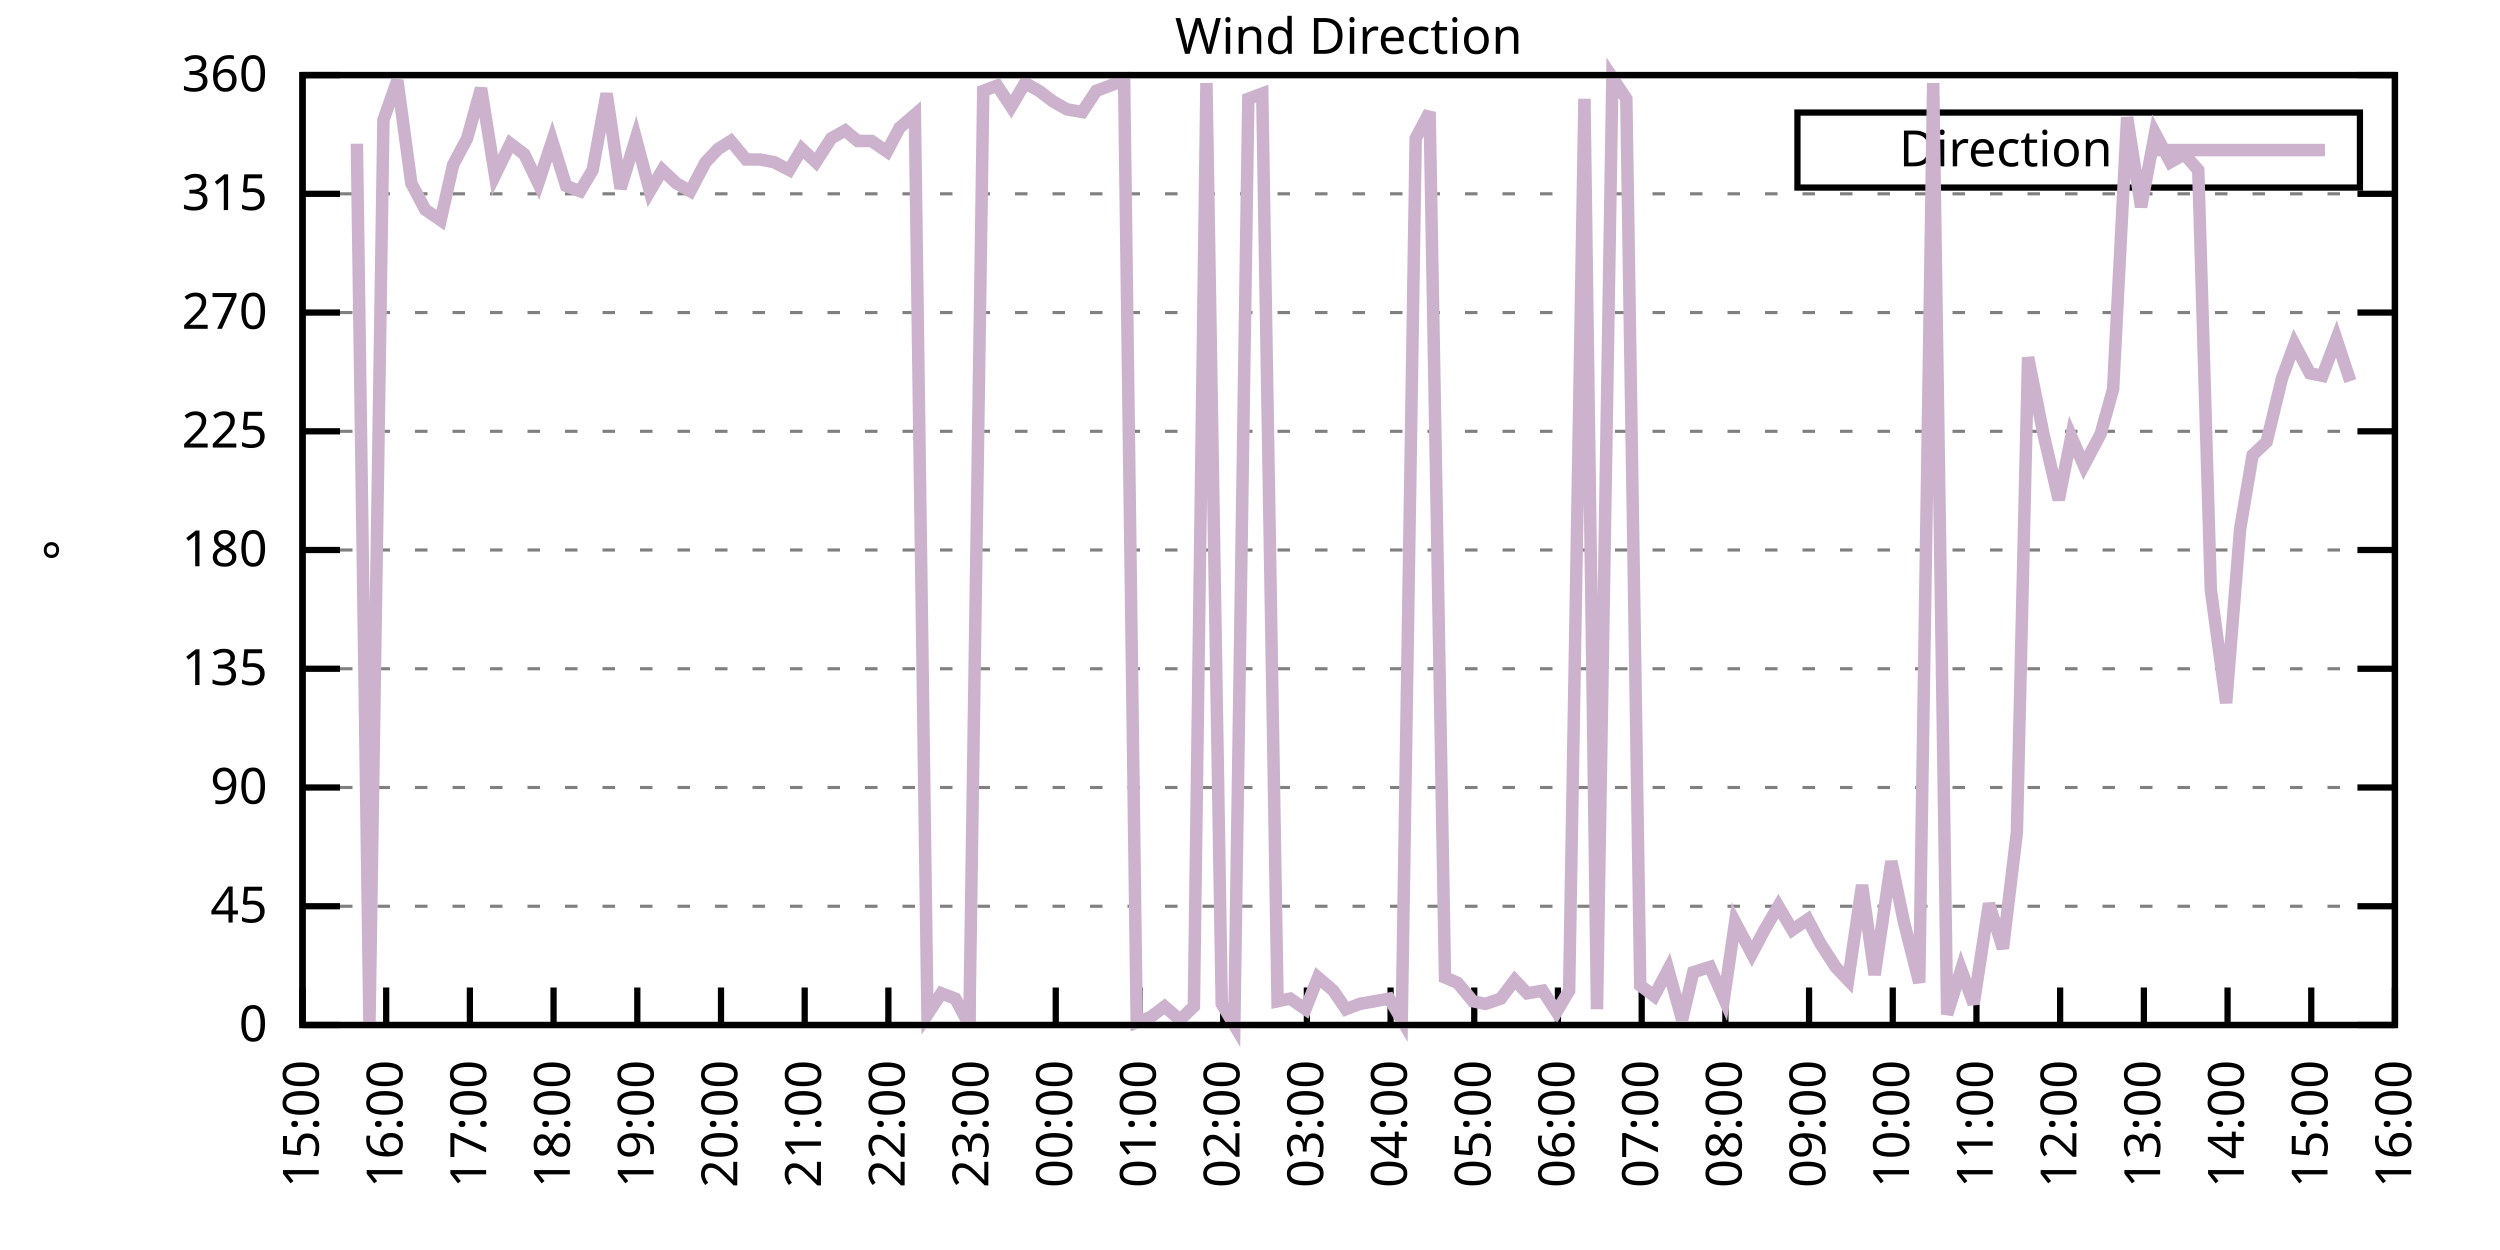
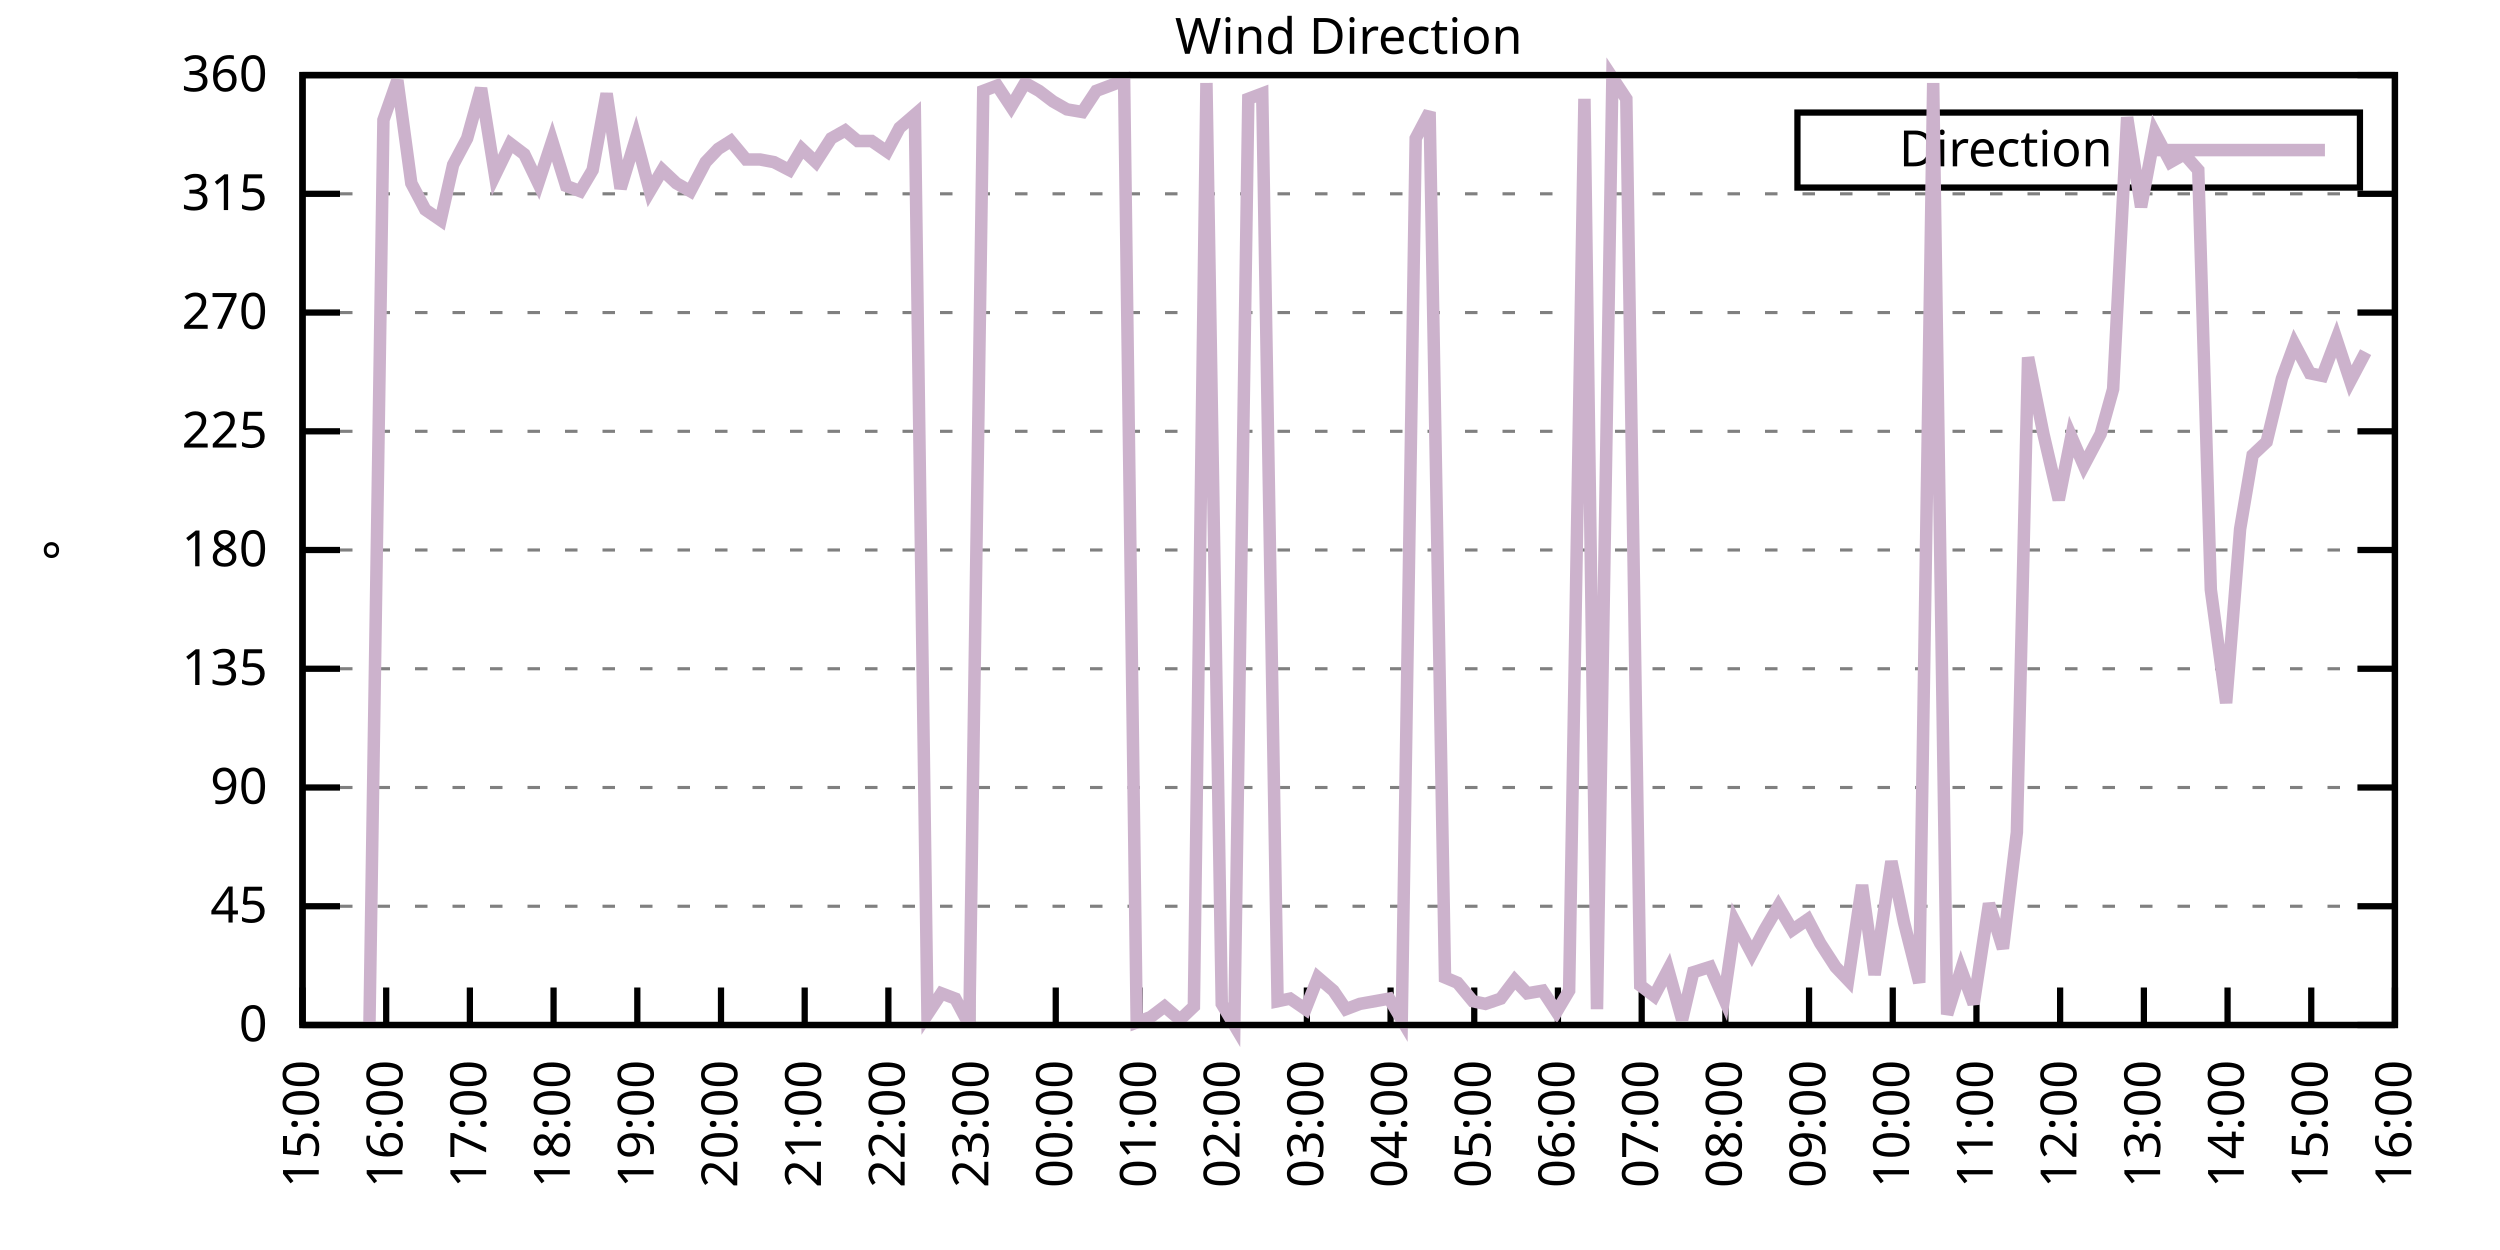
<svg xmlns="http://www.w3.org/2000/svg" xmlns:xlink="http://www.w3.org/1999/xlink" width="400" height="200" viewBox="0 0 400 200">
  <g id="gnuplot_canvas">
    <rect x="0" y="0" width="400" height="200" fill="none" />
    <defs>
      <circle id="gpDot" r="0.5" stroke-width="0.5" stroke="currentColor" />
      <path id="gpPt0" stroke-width="0.333" stroke="currentColor" d="M-1,0 h2 M0,-1 v2" />
      <path id="gpPt1" stroke-width="0.333" stroke="currentColor" d="M-1,-1 L1,1 M1,-1 L-1,1" />
      <path id="gpPt2" stroke-width="0.333" stroke="currentColor" d="M-1,0 L1,0 M0,-1 L0,1 M-1,-1 L1,1 M-1,1 L1,-1" />
      <rect id="gpPt3" stroke-width="0.333" stroke="currentColor" x="-1" y="-1" width="2" height="2" />
      <rect id="gpPt4" stroke-width="0.333" stroke="currentColor" fill="currentColor" x="-1" y="-1" width="2" height="2" />
      <circle id="gpPt5" stroke-width="0.333" stroke="currentColor" cx="0" cy="0" r="1" />
      <use xlink:href="#gpPt5" id="gpPt6" fill="currentColor" stroke="none" />
      <path id="gpPt7" stroke-width="0.333" stroke="currentColor" d="M0,-1.33 L-1.33,0.67 L1.33,0.67 z" />
      <use xlink:href="#gpPt7" id="gpPt8" fill="currentColor" stroke="none" />
      <use xlink:href="#gpPt7" id="gpPt9" stroke="currentColor" transform="rotate(180)" />
      <use xlink:href="#gpPt9" id="gpPt10" fill="currentColor" stroke="none" />
      <use xlink:href="#gpPt3" id="gpPt11" stroke="currentColor" transform="rotate(45)" />
      <use xlink:href="#gpPt11" id="gpPt12" fill="currentColor" stroke="none" />
      <path id="gpPt13" stroke-width="0.333" stroke="currentColor" d="M0,1.330 L1.265,0.411 L0.782,-1.067 L-0.782,-1.076 L-1.265,0.411 z" />
      <use xlink:href="#gpPt13" id="gpPt14" fill="currentColor" stroke="none" />
      <filter id="textbox" filterUnits="objectBoundingBox" x="0" y="0" height="1" width="1">
        <feFlood flood-color="white" flood-opacity="1" result="bgnd" />
        <feComposite in="SourceGraphic" in2="bgnd" operator="atop" />
      </filter>
      <filter id="greybox" filterUnits="objectBoundingBox" x="0" y="0" height="1" width="1">
        <feFlood flood-color="lightgrey" flood-opacity="1" result="grey" />
        <feComposite in="SourceGraphic" in2="grey" operator="atop" />
      </filter>
    </defs>
    <g fill="none" color="white" stroke="currentColor" stroke-width="1.00" stroke-linecap="butt" stroke-linejoin="miter">
</g>
    <g fill="none" color="black" stroke="currentColor" stroke-width="1.00" stroke-linecap="butt" stroke-linejoin="miter">
      <g stroke="none" shape-rendering="crispEdges">
        <polygon fill="rgb(255, 255, 255)" points="48.40,164.00 383.18,164.00 383.18,12.02 48.40,12.02 " />
      </g>
    </g>
    <g fill="none" color="black" stroke="currentColor" stroke-width="1.00" stroke-linecap="butt" stroke-linejoin="miter">
</g>
    <g fill="none" color="black" stroke="black" stroke-width="0.50" stroke-linecap="butt" stroke-linejoin="miter">
</g>
    <g fill="none" color="gray" stroke="currentColor" stroke-width="0.50" stroke-linecap="butt" stroke-linejoin="miter">
      <path stroke="gray" stroke-dasharray="2,4" class="gridline" d="M48.40,164.00 L383.19,164.00  " />
    </g>
    <g fill="none" color="gray" stroke="gray" stroke-width="1.00" stroke-linecap="butt" stroke-linejoin="miter">
</g>
    <g fill="none" color="black" stroke="currentColor" stroke-width="1.00" stroke-linecap="butt" stroke-linejoin="miter">
      <path stroke="black" d="M48.40,164.00 L54.40,164.00 M383.19,164.00 L377.19,164.00  " />
      <g transform="translate(42.80,166.60)" stroke="none" fill="black" font-family="Sans" font-size="8.00" text-anchor="end">
        <text>
          <tspan font-family="Sans"> 0</tspan>
        </text>
      </g>
    </g>
    <g fill="none" color="black" stroke="currentColor" stroke-width="1.00" stroke-linecap="butt" stroke-linejoin="miter">
</g>
    <g fill="none" color="black" stroke="black" stroke-width="0.50" stroke-linecap="butt" stroke-linejoin="miter">
</g>
    <g fill="none" color="gray" stroke="currentColor" stroke-width="0.50" stroke-linecap="butt" stroke-linejoin="miter">
      <path stroke="gray" stroke-dasharray="2,4" class="gridline" d="M48.40,145.00 L383.19,145.00  " />
    </g>
    <g fill="none" color="gray" stroke="gray" stroke-width="1.00" stroke-linecap="butt" stroke-linejoin="miter">
</g>
    <g fill="none" color="black" stroke="currentColor" stroke-width="1.00" stroke-linecap="butt" stroke-linejoin="miter">
      <path stroke="black" d="M48.40,145.00 L54.40,145.00 M383.19,145.00 L377.19,145.00  " />
      <g transform="translate(42.80,147.60)" stroke="none" fill="black" font-family="Sans" font-size="8.00" text-anchor="end">
        <text>
          <tspan font-family="Sans"> 45</tspan>
        </text>
      </g>
    </g>
    <g fill="none" color="black" stroke="currentColor" stroke-width="1.00" stroke-linecap="butt" stroke-linejoin="miter">
</g>
    <g fill="none" color="black" stroke="black" stroke-width="0.50" stroke-linecap="butt" stroke-linejoin="miter">
</g>
    <g fill="none" color="gray" stroke="currentColor" stroke-width="0.50" stroke-linecap="butt" stroke-linejoin="miter">
      <path stroke="gray" stroke-dasharray="2,4" class="gridline" d="M48.40,126.00 L383.19,126.00  " />
    </g>
    <g fill="none" color="gray" stroke="gray" stroke-width="1.00" stroke-linecap="butt" stroke-linejoin="miter">
</g>
    <g fill="none" color="black" stroke="currentColor" stroke-width="1.00" stroke-linecap="butt" stroke-linejoin="miter">
      <path stroke="black" d="M48.40,126.00 L54.40,126.00 M383.19,126.00 L377.19,126.00  " />
      <g transform="translate(42.80,128.60)" stroke="none" fill="black" font-family="Sans" font-size="8.00" text-anchor="end">
        <text>
          <tspan font-family="Sans"> 90</tspan>
        </text>
      </g>
    </g>
    <g fill="none" color="black" stroke="currentColor" stroke-width="1.00" stroke-linecap="butt" stroke-linejoin="miter">
</g>
    <g fill="none" color="black" stroke="black" stroke-width="0.50" stroke-linecap="butt" stroke-linejoin="miter">
</g>
    <g fill="none" color="gray" stroke="currentColor" stroke-width="0.50" stroke-linecap="butt" stroke-linejoin="miter">
      <path stroke="gray" stroke-dasharray="2,4" class="gridline" d="M48.40,107.00 L383.19,107.00  " />
    </g>
    <g fill="none" color="gray" stroke="gray" stroke-width="1.00" stroke-linecap="butt" stroke-linejoin="miter">
</g>
    <g fill="none" color="black" stroke="currentColor" stroke-width="1.00" stroke-linecap="butt" stroke-linejoin="miter">
      <path stroke="black" d="M48.40,107.00 L54.40,107.00 M383.19,107.00 L377.19,107.00  " />
      <g transform="translate(42.80,109.60)" stroke="none" fill="black" font-family="Sans" font-size="8.00" text-anchor="end">
        <text>
          <tspan font-family="Sans"> 135</tspan>
        </text>
      </g>
    </g>
    <g fill="none" color="black" stroke="currentColor" stroke-width="1.00" stroke-linecap="butt" stroke-linejoin="miter">
</g>
    <g fill="none" color="black" stroke="black" stroke-width="0.50" stroke-linecap="butt" stroke-linejoin="miter">
</g>
    <g fill="none" color="gray" stroke="currentColor" stroke-width="0.50" stroke-linecap="butt" stroke-linejoin="miter">
      <path stroke="gray" stroke-dasharray="2,4" class="gridline" d="M48.40,88.00 L383.19,88.00  " />
    </g>
    <g fill="none" color="gray" stroke="gray" stroke-width="1.00" stroke-linecap="butt" stroke-linejoin="miter">
</g>
    <g fill="none" color="black" stroke="currentColor" stroke-width="1.00" stroke-linecap="butt" stroke-linejoin="miter">
      <path stroke="black" d="M48.40,88.00 L54.40,88.00 M383.19,88.00 L377.19,88.00  " />
      <g transform="translate(42.80,90.60)" stroke="none" fill="black" font-family="Sans" font-size="8.00" text-anchor="end">
        <text>
          <tspan font-family="Sans"> 180</tspan>
        </text>
      </g>
    </g>
    <g fill="none" color="black" stroke="currentColor" stroke-width="1.00" stroke-linecap="butt" stroke-linejoin="miter">
</g>
    <g fill="none" color="black" stroke="black" stroke-width="0.50" stroke-linecap="butt" stroke-linejoin="miter">
</g>
    <g fill="none" color="gray" stroke="currentColor" stroke-width="0.50" stroke-linecap="butt" stroke-linejoin="miter">
      <path stroke="gray" stroke-dasharray="2,4" class="gridline" d="M48.40,69.01 L383.19,69.01  " />
    </g>
    <g fill="none" color="gray" stroke="gray" stroke-width="1.00" stroke-linecap="butt" stroke-linejoin="miter">
</g>
    <g fill="none" color="black" stroke="currentColor" stroke-width="1.00" stroke-linecap="butt" stroke-linejoin="miter">
      <path stroke="black" d="M48.40,69.01 L54.40,69.01 M383.19,69.01 L377.19,69.01  " />
      <g transform="translate(42.80,71.61)" stroke="none" fill="black" font-family="Sans" font-size="8.00" text-anchor="end">
        <text>
          <tspan font-family="Sans"> 225</tspan>
        </text>
      </g>
    </g>
    <g fill="none" color="black" stroke="currentColor" stroke-width="1.00" stroke-linecap="butt" stroke-linejoin="miter">
</g>
    <g fill="none" color="black" stroke="black" stroke-width="0.50" stroke-linecap="butt" stroke-linejoin="miter">
</g>
    <g fill="none" color="gray" stroke="currentColor" stroke-width="0.50" stroke-linecap="butt" stroke-linejoin="miter">
      <path stroke="gray" stroke-dasharray="2,4" class="gridline" d="M48.40,50.01 L383.19,50.01  " />
    </g>
    <g fill="none" color="gray" stroke="gray" stroke-width="1.00" stroke-linecap="butt" stroke-linejoin="miter">
</g>
    <g fill="none" color="black" stroke="currentColor" stroke-width="1.00" stroke-linecap="butt" stroke-linejoin="miter">
      <path stroke="black" d="M48.40,50.01 L54.40,50.01 M383.19,50.01 L377.19,50.01  " />
      <g transform="translate(42.80,52.61)" stroke="none" fill="black" font-family="Sans" font-size="8.00" text-anchor="end">
        <text>
          <tspan font-family="Sans"> 270</tspan>
        </text>
      </g>
    </g>
    <g fill="none" color="black" stroke="currentColor" stroke-width="1.00" stroke-linecap="butt" stroke-linejoin="miter">
</g>
    <g fill="none" color="black" stroke="black" stroke-width="0.50" stroke-linecap="butt" stroke-linejoin="miter">
</g>
    <g fill="none" color="gray" stroke="currentColor" stroke-width="0.50" stroke-linecap="butt" stroke-linejoin="miter">
      <path stroke="gray" stroke-dasharray="2,4" class="gridline" d="M48.40,31.01 L383.19,31.01  " />
    </g>
    <g fill="none" color="gray" stroke="gray" stroke-width="1.00" stroke-linecap="butt" stroke-linejoin="miter">
</g>
    <g fill="none" color="black" stroke="currentColor" stroke-width="1.00" stroke-linecap="butt" stroke-linejoin="miter">
      <path stroke="black" d="M48.40,31.01 L54.40,31.01 M383.19,31.01 L377.19,31.01  " />
      <g transform="translate(42.80,33.61)" stroke="none" fill="black" font-family="Sans" font-size="8.00" text-anchor="end">
        <text>
          <tspan font-family="Sans"> 315</tspan>
        </text>
      </g>
    </g>
    <g fill="none" color="black" stroke="currentColor" stroke-width="1.00" stroke-linecap="butt" stroke-linejoin="miter">
</g>
    <g fill="none" color="black" stroke="black" stroke-width="0.50" stroke-linecap="butt" stroke-linejoin="miter">
</g>
    <g fill="none" color="gray" stroke="currentColor" stroke-width="0.50" stroke-linecap="butt" stroke-linejoin="miter">
      <path stroke="gray" stroke-dasharray="2,4" class="gridline" d="M48.40,12.01 L383.19,12.01  " />
    </g>
    <g fill="none" color="gray" stroke="gray" stroke-width="1.00" stroke-linecap="butt" stroke-linejoin="miter">
</g>
    <g fill="none" color="black" stroke="currentColor" stroke-width="1.00" stroke-linecap="butt" stroke-linejoin="miter">
      <path stroke="black" d="M48.40,12.01 L54.40,12.01 M383.19,12.01 L377.19,12.01  " />
      <g transform="translate(42.80,14.61)" stroke="none" fill="black" font-family="Sans" font-size="8.00" text-anchor="end">
        <text>
          <tspan font-family="Sans"> 360</tspan>
        </text>
      </g>
    </g>
    <g fill="none" color="black" stroke="currentColor" stroke-width="1.00" stroke-linecap="butt" stroke-linejoin="miter">
      <path stroke="black" d="M48.40,164.00 L48.40,158.00  " />
      <g transform="translate(51.00,169.60) rotate(270.00)" stroke="none" fill="black" font-family="Sans" font-size="8.00" text-anchor="end">
        <text>
          <tspan font-family="Sans">15:00</tspan>
        </text>
      </g>
    </g>
    <g fill="none" color="black" stroke="currentColor" stroke-width="1.00" stroke-linecap="butt" stroke-linejoin="miter">
      <path stroke="black" d="M61.79,164.00 L61.79,158.00  " />
      <g transform="translate(64.39,169.60) rotate(270.00)" stroke="none" fill="black" font-family="Sans" font-size="8.00" text-anchor="end">
        <text>
          <tspan font-family="Sans">16:00</tspan>
        </text>
      </g>
    </g>
    <g fill="none" color="black" stroke="currentColor" stroke-width="1.00" stroke-linecap="butt" stroke-linejoin="miter">
      <path stroke="black" d="M75.18,164.00 L75.18,158.00  " />
      <g transform="translate(77.78,169.60) rotate(270.00)" stroke="none" fill="black" font-family="Sans" font-size="8.00" text-anchor="end">
        <text>
          <tspan font-family="Sans">17:00</tspan>
        </text>
      </g>
    </g>
    <g fill="none" color="black" stroke="currentColor" stroke-width="1.00" stroke-linecap="butt" stroke-linejoin="miter">
      <path stroke="black" d="M88.57,164.00 L88.57,158.00  " />
      <g transform="translate(91.17,169.60) rotate(270.00)" stroke="none" fill="black" font-family="Sans" font-size="8.00" text-anchor="end">
        <text>
          <tspan font-family="Sans">18:00</tspan>
        </text>
      </g>
    </g>
    <g fill="none" color="black" stroke="currentColor" stroke-width="1.00" stroke-linecap="butt" stroke-linejoin="miter">
      <path stroke="black" d="M101.97,164.00 L101.97,158.00  " />
      <g transform="translate(104.57,169.60) rotate(270.00)" stroke="none" fill="black" font-family="Sans" font-size="8.00" text-anchor="end">
        <text>
          <tspan font-family="Sans">19:00</tspan>
        </text>
      </g>
    </g>
    <g fill="none" color="black" stroke="currentColor" stroke-width="1.00" stroke-linecap="butt" stroke-linejoin="miter">
      <path stroke="black" d="M115.36,164.00 L115.36,158.00  " />
      <g transform="translate(117.96,169.60) rotate(270.00)" stroke="none" fill="black" font-family="Sans" font-size="8.00" text-anchor="end">
        <text>
          <tspan font-family="Sans">20:00</tspan>
        </text>
      </g>
    </g>
    <g fill="none" color="black" stroke="currentColor" stroke-width="1.00" stroke-linecap="butt" stroke-linejoin="miter">
      <path stroke="black" d="M128.75,164.00 L128.75,158.00  " />
      <g transform="translate(131.35,169.60) rotate(270.00)" stroke="none" fill="black" font-family="Sans" font-size="8.00" text-anchor="end">
        <text>
          <tspan font-family="Sans">21:00</tspan>
        </text>
      </g>
    </g>
    <g fill="none" color="black" stroke="currentColor" stroke-width="1.00" stroke-linecap="butt" stroke-linejoin="miter">
      <path stroke="black" d="M142.14,164.00 L142.14,158.00  " />
      <g transform="translate(144.74,169.60) rotate(270.00)" stroke="none" fill="black" font-family="Sans" font-size="8.00" text-anchor="end">
        <text>
          <tspan font-family="Sans">22:00</tspan>
        </text>
      </g>
    </g>
    <g fill="none" color="black" stroke="currentColor" stroke-width="1.00" stroke-linecap="butt" stroke-linejoin="miter">
      <path stroke="black" d="M155.53,164.00 L155.53,158.00  " />
      <g transform="translate(158.13,169.60) rotate(270.00)" stroke="none" fill="black" font-family="Sans" font-size="8.00" text-anchor="end">
        <text>
          <tspan font-family="Sans">23:00</tspan>
        </text>
      </g>
    </g>
    <g fill="none" color="black" stroke="currentColor" stroke-width="1.00" stroke-linecap="butt" stroke-linejoin="miter">
      <path stroke="black" d="M168.92,164.00 L168.92,158.00  " />
      <g transform="translate(171.52,169.60) rotate(270.00)" stroke="none" fill="black" font-family="Sans" font-size="8.00" text-anchor="end">
        <text>
          <tspan font-family="Sans">00:00</tspan>
        </text>
      </g>
    </g>
    <g fill="none" color="black" stroke="currentColor" stroke-width="1.00" stroke-linecap="butt" stroke-linejoin="miter">
      <path stroke="black" d="M182.32,164.00 L182.32,158.00  " />
      <g transform="translate(184.92,169.60) rotate(270.00)" stroke="none" fill="black" font-family="Sans" font-size="8.00" text-anchor="end">
        <text>
          <tspan font-family="Sans">01:00</tspan>
        </text>
      </g>
    </g>
    <g fill="none" color="black" stroke="currentColor" stroke-width="1.00" stroke-linecap="butt" stroke-linejoin="miter">
      <path stroke="black" d="M195.71,164.00 L195.71,158.00  " />
      <g transform="translate(198.31,169.60) rotate(270.00)" stroke="none" fill="black" font-family="Sans" font-size="8.00" text-anchor="end">
        <text>
          <tspan font-family="Sans">02:00</tspan>
        </text>
      </g>
    </g>
    <g fill="none" color="black" stroke="currentColor" stroke-width="1.00" stroke-linecap="butt" stroke-linejoin="miter">
      <path stroke="black" d="M209.10,164.00 L209.10,158.00  " />
      <g transform="translate(211.70,169.60) rotate(270.00)" stroke="none" fill="black" font-family="Sans" font-size="8.00" text-anchor="end">
        <text>
          <tspan font-family="Sans">03:00</tspan>
        </text>
      </g>
    </g>
    <g fill="none" color="black" stroke="currentColor" stroke-width="1.00" stroke-linecap="butt" stroke-linejoin="miter">
      <path stroke="black" d="M222.49,164.00 L222.49,158.00  " />
      <g transform="translate(225.09,169.60) rotate(270.00)" stroke="none" fill="black" font-family="Sans" font-size="8.00" text-anchor="end">
        <text>
          <tspan font-family="Sans">04:00</tspan>
        </text>
      </g>
    </g>
    <g fill="none" color="black" stroke="currentColor" stroke-width="1.00" stroke-linecap="butt" stroke-linejoin="miter">
      <path stroke="black" d="M235.88,164.00 L235.88,158.00  " />
      <g transform="translate(238.48,169.60) rotate(270.00)" stroke="none" fill="black" font-family="Sans" font-size="8.00" text-anchor="end">
        <text>
          <tspan font-family="Sans">05:00</tspan>
        </text>
      </g>
    </g>
    <g fill="none" color="black" stroke="currentColor" stroke-width="1.00" stroke-linecap="butt" stroke-linejoin="miter">
      <path stroke="black" d="M249.27,164.00 L249.27,158.00  " />
      <g transform="translate(251.87,169.60) rotate(270.00)" stroke="none" fill="black" font-family="Sans" font-size="8.00" text-anchor="end">
        <text>
          <tspan font-family="Sans">06:00</tspan>
        </text>
      </g>
    </g>
    <g fill="none" color="black" stroke="currentColor" stroke-width="1.00" stroke-linecap="butt" stroke-linejoin="miter">
      <path stroke="black" d="M262.67,164.00 L262.67,158.00  " />
      <g transform="translate(265.27,169.60) rotate(270.00)" stroke="none" fill="black" font-family="Sans" font-size="8.00" text-anchor="end">
        <text>
          <tspan font-family="Sans">07:00</tspan>
        </text>
      </g>
    </g>
    <g fill="none" color="black" stroke="currentColor" stroke-width="1.00" stroke-linecap="butt" stroke-linejoin="miter">
      <path stroke="black" d="M276.06,164.00 L276.06,158.00  " />
      <g transform="translate(278.66,169.60) rotate(270.00)" stroke="none" fill="black" font-family="Sans" font-size="8.00" text-anchor="end">
        <text>
          <tspan font-family="Sans">08:00</tspan>
        </text>
      </g>
    </g>
    <g fill="none" color="black" stroke="currentColor" stroke-width="1.00" stroke-linecap="butt" stroke-linejoin="miter">
      <path stroke="black" d="M289.45,164.00 L289.45,158.00  " />
      <g transform="translate(292.05,169.60) rotate(270.00)" stroke="none" fill="black" font-family="Sans" font-size="8.00" text-anchor="end">
        <text>
          <tspan font-family="Sans">09:00</tspan>
        </text>
      </g>
    </g>
    <g fill="none" color="black" stroke="currentColor" stroke-width="1.00" stroke-linecap="butt" stroke-linejoin="miter">
      <path stroke="black" d="M302.84,164.00 L302.84,158.00  " />
      <g transform="translate(305.44,169.60) rotate(270.00)" stroke="none" fill="black" font-family="Sans" font-size="8.00" text-anchor="end">
        <text>
          <tspan font-family="Sans">10:00</tspan>
        </text>
      </g>
    </g>
    <g fill="none" color="black" stroke="currentColor" stroke-width="1.00" stroke-linecap="butt" stroke-linejoin="miter">
      <path stroke="black" d="M316.23,164.00 L316.23,158.00  " />
      <g transform="translate(318.83,169.60) rotate(270.00)" stroke="none" fill="black" font-family="Sans" font-size="8.00" text-anchor="end">
        <text>
          <tspan font-family="Sans">11:00</tspan>
        </text>
      </g>
    </g>
    <g fill="none" color="black" stroke="currentColor" stroke-width="1.00" stroke-linecap="butt" stroke-linejoin="miter">
      <path stroke="black" d="M329.62,164.00 L329.62,158.00  " />
      <g transform="translate(332.22,169.60) rotate(270.00)" stroke="none" fill="black" font-family="Sans" font-size="8.00" text-anchor="end">
        <text>
          <tspan font-family="Sans">12:00</tspan>
        </text>
      </g>
    </g>
    <g fill="none" color="black" stroke="currentColor" stroke-width="1.00" stroke-linecap="butt" stroke-linejoin="miter">
      <path stroke="black" d="M343.02,164.00 L343.02,158.00  " />
      <g transform="translate(345.62,169.60) rotate(270.00)" stroke="none" fill="black" font-family="Sans" font-size="8.00" text-anchor="end">
        <text>
          <tspan font-family="Sans">13:00</tspan>
        </text>
      </g>
    </g>
    <g fill="none" color="black" stroke="currentColor" stroke-width="1.00" stroke-linecap="butt" stroke-linejoin="miter">
      <path stroke="black" d="M356.41,164.00 L356.41,158.00  " />
      <g transform="translate(359.01,169.60) rotate(270.00)" stroke="none" fill="black" font-family="Sans" font-size="8.00" text-anchor="end">
        <text>
          <tspan font-family="Sans">14:00</tspan>
        </text>
      </g>
    </g>
    <g fill="none" color="black" stroke="currentColor" stroke-width="1.00" stroke-linecap="butt" stroke-linejoin="miter">
      <path stroke="black" d="M369.80,164.00 L369.80,158.00  " />
      <g transform="translate(372.40,169.60) rotate(270.00)" stroke="none" fill="black" font-family="Sans" font-size="8.00" text-anchor="end">
        <text>
          <tspan font-family="Sans">15:00</tspan>
        </text>
      </g>
    </g>
    <g fill="none" color="black" stroke="currentColor" stroke-width="1.00" stroke-linecap="butt" stroke-linejoin="miter">
      <path stroke="black" d="M383.19,164.00 L383.19,158.00  " />
      <g transform="translate(385.79,169.60) rotate(270.00)" stroke="none" fill="black" font-family="Sans" font-size="8.00" text-anchor="end">
        <text>
          <tspan font-family="Sans">16:00</tspan>
        </text>
      </g>
    </g>
    <g fill="none" color="black" stroke="currentColor" stroke-width="1.00" stroke-linecap="butt" stroke-linejoin="miter">
</g>
    <g fill="none" color="black" stroke="currentColor" stroke-width="1.00" stroke-linecap="butt" stroke-linejoin="miter">
      <path stroke="black" d="M48.40,12.01 L48.40,164.00 L383.19,164.00 L383.19,12.01 L48.40,12.01 Z  " />
    </g>
    <g fill="none" color="black" stroke="currentColor" stroke-width="1.00" stroke-linecap="butt" stroke-linejoin="miter">
</g>
    <g fill="none" color="black" stroke="currentColor" stroke-width="1.00" stroke-linecap="butt" stroke-linejoin="miter">
      <path stroke="black" d="M287.59,30.01 L287.59,18.01 L377.59,18.01 L377.59,30.01 L287.59,30.01 Z  " />
    </g>
    <g id="Wind_direction_plot_1">
      <g fill="none" color="white" stroke="black" stroke-width="2.00" stroke-linecap="butt" stroke-linejoin="miter">
</g>
      <g fill="none" color="black" stroke="currentColor" stroke-width="2.00" stroke-linecap="butt" stroke-linejoin="miter">
        <g transform="translate(337.99,26.61)" stroke="none" fill="black" font-family="Sans" font-size="8.00" text-anchor="end">
          <text>
            <tspan font-family="Sans">Direction</tspan>
          </text>
        </g>
      </g>
      <g fill="none" color="black" stroke="currentColor" stroke-width="2.00" stroke-linecap="butt" stroke-linejoin="miter">
-         <path stroke="rgb(204, 178, 204)" d="M343.59,24.01 L371.99,24.01 M57.10,22.99 L59.11,164.00 L61.35,19.19 L63.58,12.85 L65.81,29.32 L68.04,33.54   L70.50,35.23 L72.50,26.36 L74.74,22.14 L76.97,14.12 L79.20,28.05 L81.66,22.99 L83.89,24.68 L86.12,29.32   L88.35,22.56 L90.58,29.74 L92.82,30.59 L94.82,27.21 L97.06,14.97 L99.29,30.16 L101.74,22.14 L103.98,30.59   L105.98,27.21 L108.22,29.32 L110.45,30.59 L112.90,25.94 L114.91,23.83 L116.92,22.56 L119.38,25.52 L121.61,25.52   L123.84,25.94 L126.29,27.21 L128.30,23.83 L130.54,25.94 L132.99,22.14 L135.22,20.88 L137.23,22.56 L139.46,22.56   L141.92,24.25 L143.93,20.45 L146.38,18.34 L148.39,162.31 L150.62,158.93 L152.85,159.78 L155.09,164.00 L157.32,14.54   L159.55,13.70 L161.78,17.08 L164.01,13.28 L166.25,14.54 L168.48,16.23 L170.71,17.50 L173.17,17.92 L175.40,14.54   L177.63,13.70 L179.86,12.85 L181.87,163.58 L184.10,162.73 L186.33,161.04 L188.79,163.16 L191.02,161.04 L193.03,13.28   L195.48,160.62 L197.49,164.00 L199.73,15.81 L201.96,14.97 L204.41,160.20 L206.42,159.78 L208.88,161.47 L210.88,156.40   L213.34,158.51 L215.35,161.47 L217.58,160.62 L222.27,159.78 L224.28,163.16 L226.51,22.14 L228.74,17.92 L231.20,156.40   L233.20,157.24 L235.66,160.20 L237.67,160.62 L240.12,159.78 L242.36,156.82 L244.36,158.93 L246.82,158.51 L249.05,161.89   L251.06,158.51 L253.51,15.81 L255.52,161.47 L257.98,12.43 L260.21,15.81 L262.44,157.67 L264.67,159.36 L266.91,155.13   L269.14,163.16 L270.92,155.56 L273.60,154.71 L275.83,159.78 L277.62,147.53 L280.30,152.60 L282.31,148.80 L284.54,145.00   L286.77,148.80 L289.23,147.11 L291.23,150.91 L293.69,154.71 L295.70,156.82 L297.93,141.62 L299.94,155.98 L302.62,137.82   L304.63,147.53 L307.08,157.24 L309.31,13.28 L311.54,162.31 L313.78,155.13 L315.79,160.62 L318.24,144.58 L320.47,151.76   L322.70,133.18 L324.49,57.18 L326.95,69.43 L329.40,79.98 L331.41,69.85 L333.42,74.49 L336.10,69.43 L338.10,62.25   L340.34,18.77 L342.57,33.12 L344.80,21.30 L347.26,25.94 L349.49,24.68 L351.72,27.21 L353.73,94.34 L356.18,112.49   L358.42,84.63 L360.42,72.81 L362.66,70.70 L365.11,60.56 L367.12,55.07 L369.58,59.72 L371.58,60.14 L373.82,54.23   L376.05,60.98  " />
+         <path stroke="rgb(204, 178, 204)" d="M343.59,24.01 L371.99,24.01 M59.11,164.00 L61.35,19.19 L63.58,12.85 L65.81,29.32 L68.04,33.54 L70.50,35.23   L72.50,26.36 L74.74,22.14 L76.97,14.12 L79.20,28.05 L81.66,22.99 L83.89,24.68 L86.12,29.32 L88.35,22.56   L90.58,29.74 L92.82,30.59 L94.82,27.21 L97.06,14.97 L99.29,30.16 L101.74,22.14 L103.98,30.59 L105.98,27.21   L108.22,29.32 L110.45,30.59 L112.90,25.94 L114.91,23.83 L116.92,22.56 L119.38,25.52 L121.61,25.52 L123.84,25.94   L126.29,27.21 L128.30,23.83 L130.54,25.94 L132.99,22.14 L135.22,20.88 L137.23,22.56 L139.46,22.56 L141.92,24.25   L143.93,20.45 L146.38,18.34 L148.39,162.31 L150.62,158.93 L152.85,159.78 L155.09,164.00 L157.32,14.54 L159.55,13.70   L161.78,17.08 L164.01,13.28 L166.25,14.54 L168.48,16.23 L170.71,17.50 L173.17,17.92 L175.40,14.54 L177.63,13.70   L179.86,12.85 L181.87,163.58 L184.10,162.73 L186.33,161.04 L188.79,163.16 L191.02,161.04 L193.03,13.28 L195.48,160.62   L197.49,164.00 L199.73,15.81 L201.96,14.97 L204.41,160.20 L206.42,159.78 L208.88,161.47 L210.88,156.40 L213.34,158.51   L215.35,161.47 L217.58,160.62 L222.27,159.78 L224.28,163.16 L226.51,22.14 L228.74,17.92 L231.20,156.40 L233.20,157.24   L235.66,160.20 L237.67,160.62 L240.12,159.78 L242.36,156.82 L244.36,158.93 L246.82,158.51 L249.05,161.89 L251.06,158.51   L253.51,15.81 L255.52,161.47 L257.98,12.43 L260.21,15.81 L262.44,157.67 L264.67,159.36 L266.91,155.13 L269.14,163.16   L270.92,155.56 L273.60,154.71 L275.83,159.78 L277.62,147.53 L280.30,152.60 L282.31,148.80 L284.54,145.00 L286.77,148.80   L289.23,147.11 L291.23,150.91 L293.69,154.71 L295.70,156.82 L297.93,141.62 L299.94,155.98 L302.62,137.82 L304.63,147.53   L307.08,157.24 L309.31,13.28 L311.54,162.31 L313.78,155.13 L315.79,160.62 L318.24,144.58 L320.47,151.76 L322.70,133.18   L324.49,57.18 L326.95,69.43 L329.40,79.98 L331.41,69.85 L333.42,74.49 L336.10,69.43 L338.10,62.25 L340.34,18.77   L342.57,33.12 L344.80,21.30 L347.26,25.94 L349.49,24.68 L351.72,27.21 L353.73,94.34 L356.18,112.49 L358.42,84.63   L360.42,72.81 L362.66,70.70 L365.11,60.56 L367.12,55.07 L369.58,59.72 L371.58,60.14 L373.82,54.23 L376.05,60.98   L378.50,56.34  " />
      </g>
    </g>
    <g fill="none" color="black" stroke="currentColor" stroke-width="2.00" stroke-linecap="butt" stroke-linejoin="miter">
</g>
    <g fill="none" color="black" stroke="black" stroke-width="1.00" stroke-linecap="butt" stroke-linejoin="miter">
</g>
    <g fill="none" color="black" stroke="currentColor" stroke-width="1.00" stroke-linecap="butt" stroke-linejoin="miter">
      <path stroke="black" d="M48.40,12.01 L48.40,164.00 L383.19,164.00 L383.19,12.01 L48.40,12.01 Z  " />
      <g transform="translate(12.80,88.01) rotate(270.00)" stroke="none" fill="black" font-family="Sans" font-size="8.00" text-anchor="middle">
        <text>
          <tspan font-family="Sans">°</tspan>
        </text>
      </g>
    </g>
    <g fill="none" color="black" stroke="currentColor" stroke-width="1.00" stroke-linecap="butt" stroke-linejoin="miter">
</g>
    <g fill="none" color="black" stroke="currentColor" stroke-width="1.00" stroke-linecap="butt" stroke-linejoin="miter">
      <g transform="translate(215.79,8.61)" stroke="none" fill="black" font-family="Sans" font-size="8.00" text-anchor="middle">
        <text>
          <tspan font-family="Sans">Wind Direction</tspan>
        </text>
      </g>
    </g>
    <g fill="none" color="black" stroke="currentColor" stroke-width="1.00" stroke-linecap="butt" stroke-linejoin="miter">
</g>
  </g>
</svg>
